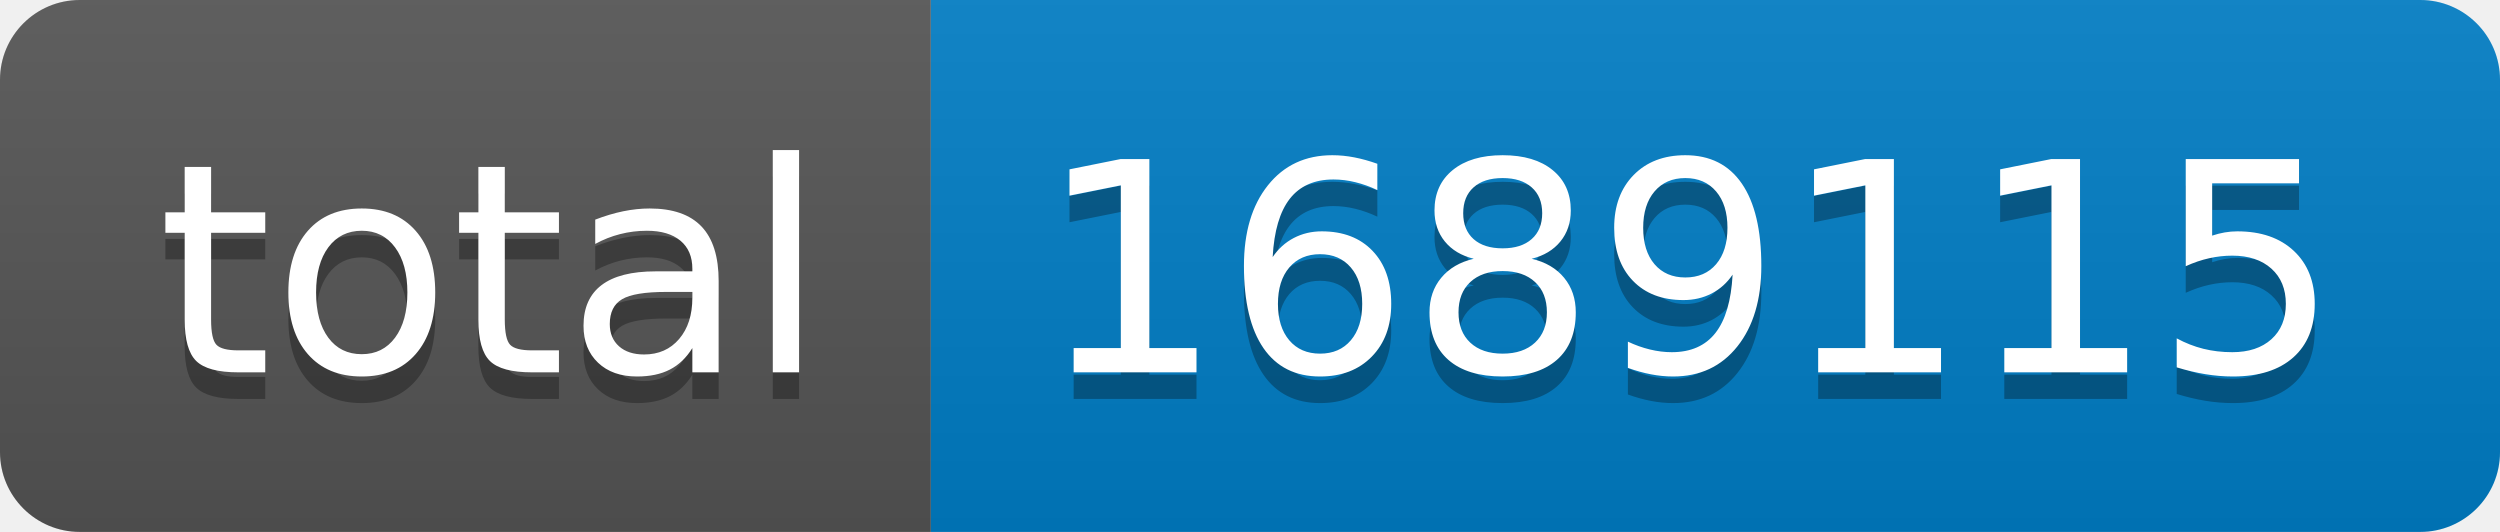
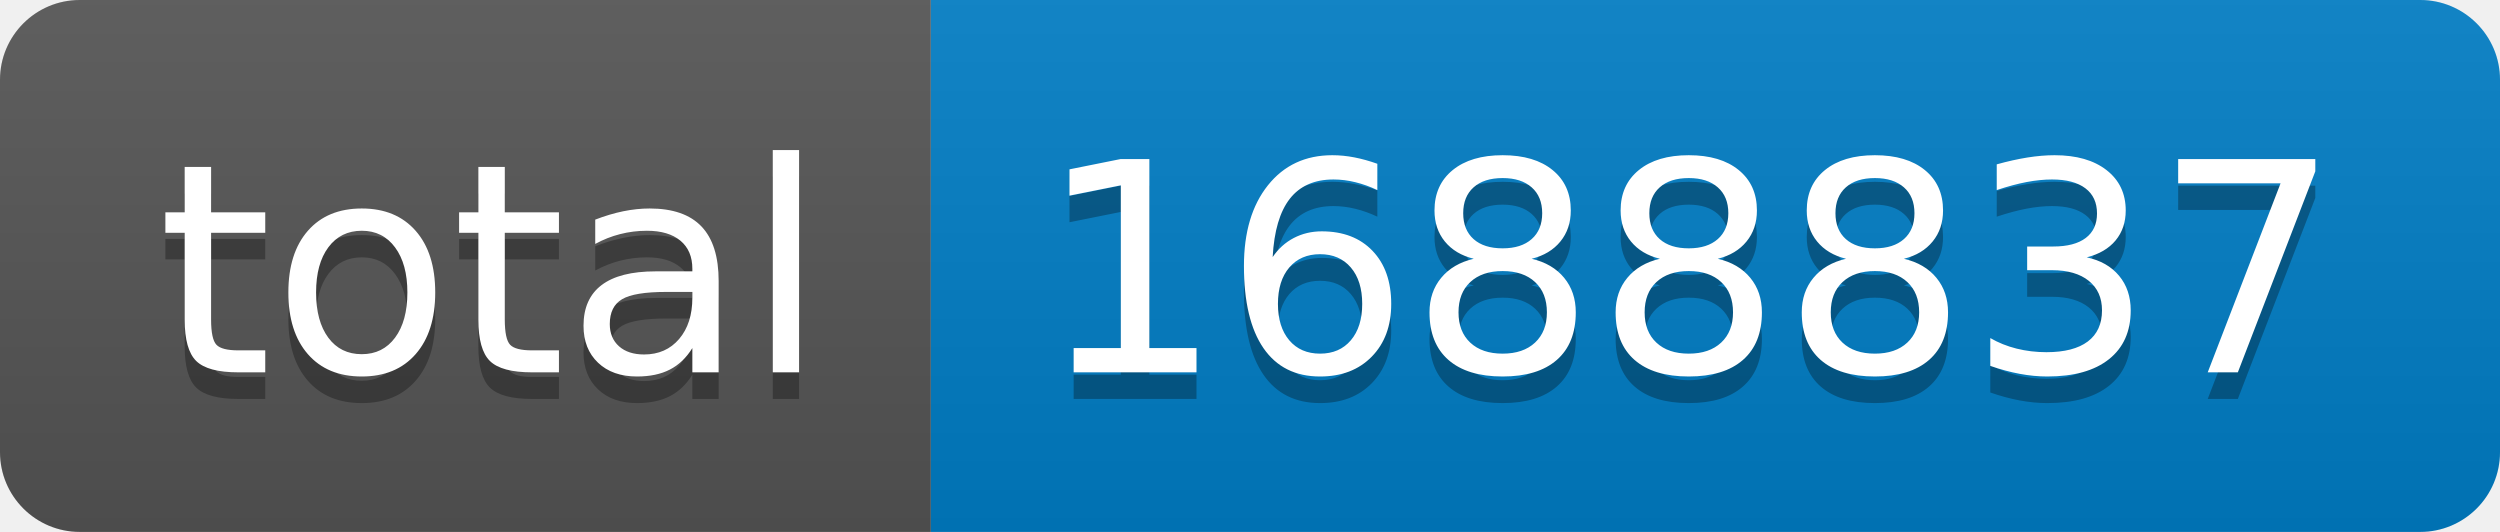
- <svg xmlns="http://www.w3.org/2000/svg" width="94" height="20" role="img" aria-label="total: 1689115">
+ <svg xmlns="http://www.w3.org/2000/svg" width="94" height="20" role="img" aria-label="total: 1688837">
  <linearGradient id="s" x2="0" y2="100%">
    <stop offset="0" stop-color="#bbb" stop-opacity=".1" />
    <stop offset="1" stop-opacity=".1" />
  </linearGradient>
  <clipPath id="r">
    <rect width="94" height="20" rx="3" fill="#fff" />
  </clipPath>
  <g clip-path="url(#r)">
    <rect width="35" height="20" fill="#555" />
    <rect x="35" width="59" height="20" fill="#007ec6" />
    <rect width="94" height="20" fill="url(#s)" />
  </g>
  <g fill="#fff" text-anchor="middle" font-family="Verdana,Geneva,DejaVu Sans,sans-serif" text-rendering="geometricPrecision" font-size="110">
    <text aria-hidden="true" x="185" y="150" fill="#010101" fill-opacity=".3" transform="scale(.1)" textLength="250">total</text>
    <text x="185" y="140" transform="scale(.1)" fill="#fff" textLength="250">total</text>
-     <text aria-hidden="true" x="635" y="150" fill="#010101" fill-opacity=".3" transform="scale(.1)" textLength="490">1689115</text>
-     <text x="635" y="140" transform="scale(.1)" fill="#fff" textLength="490">1689115</text>
+     <text aria-hidden="true" x="635" y="150" fill="#010101" fill-opacity=".3" transform="scale(.1)" textLength="490">1688837</text>
+     <text x="635" y="140" transform="scale(.1)" fill="#fff" textLength="490">1688837</text>
  </g>
</svg>
